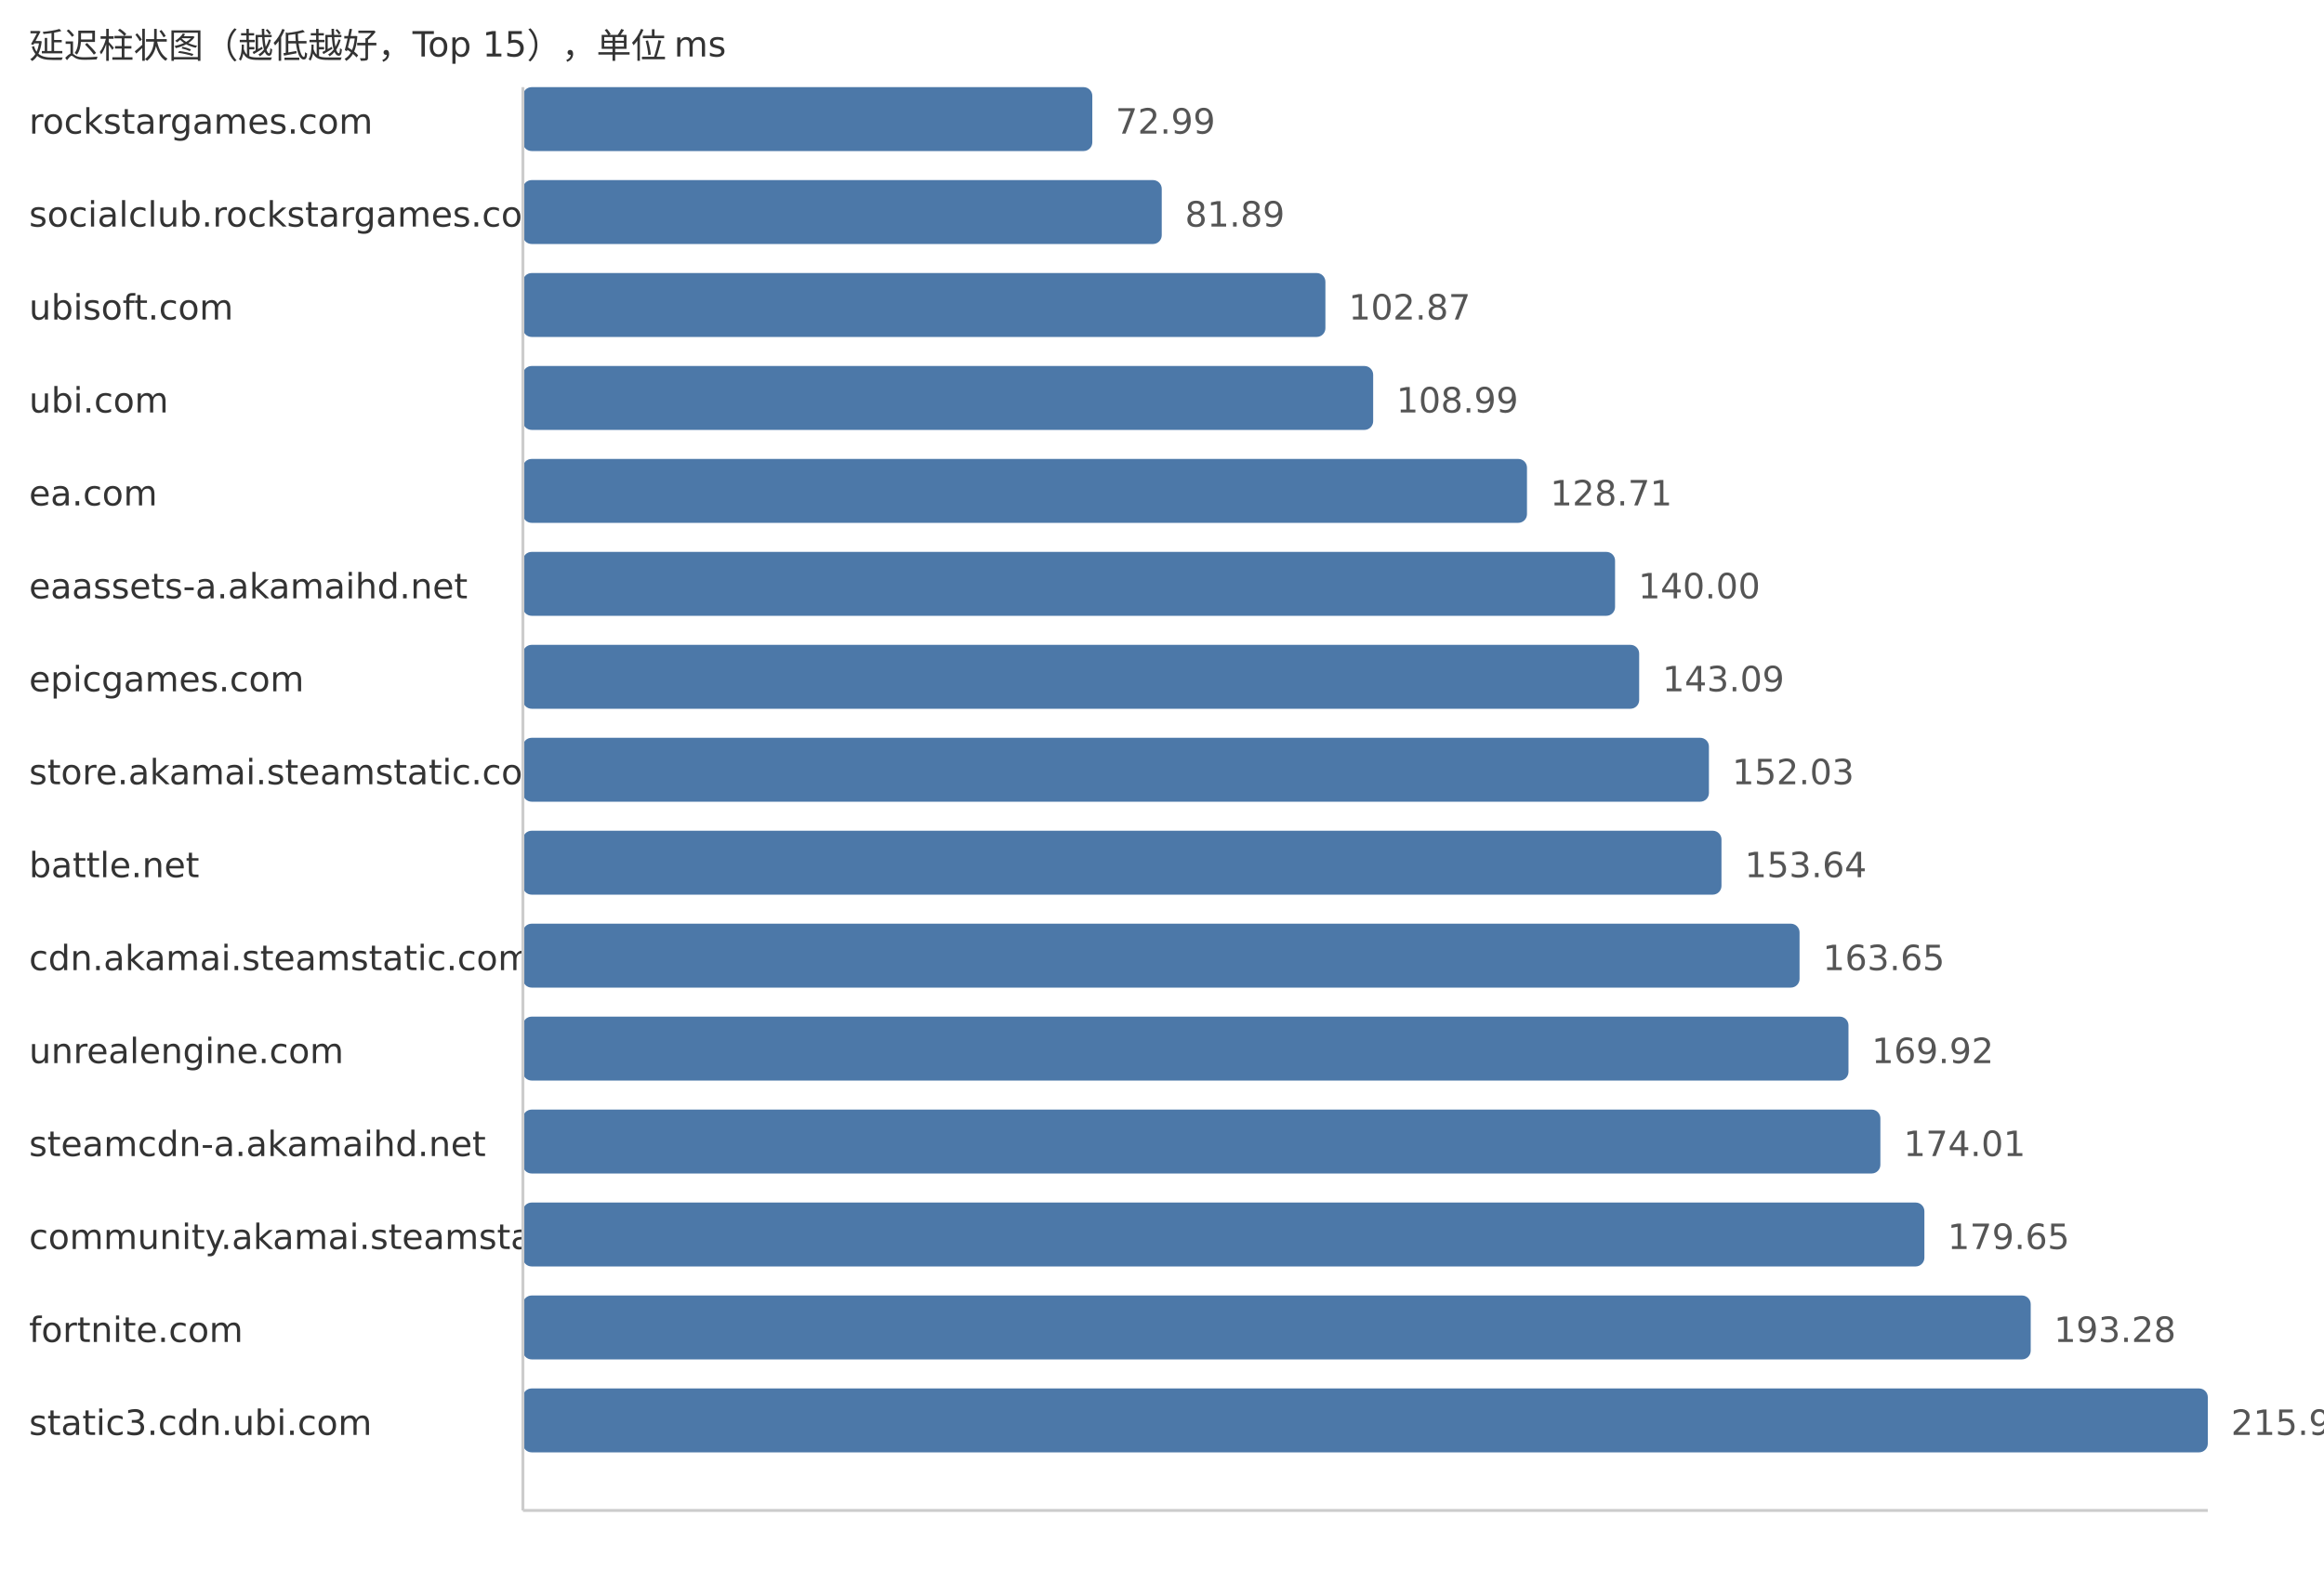
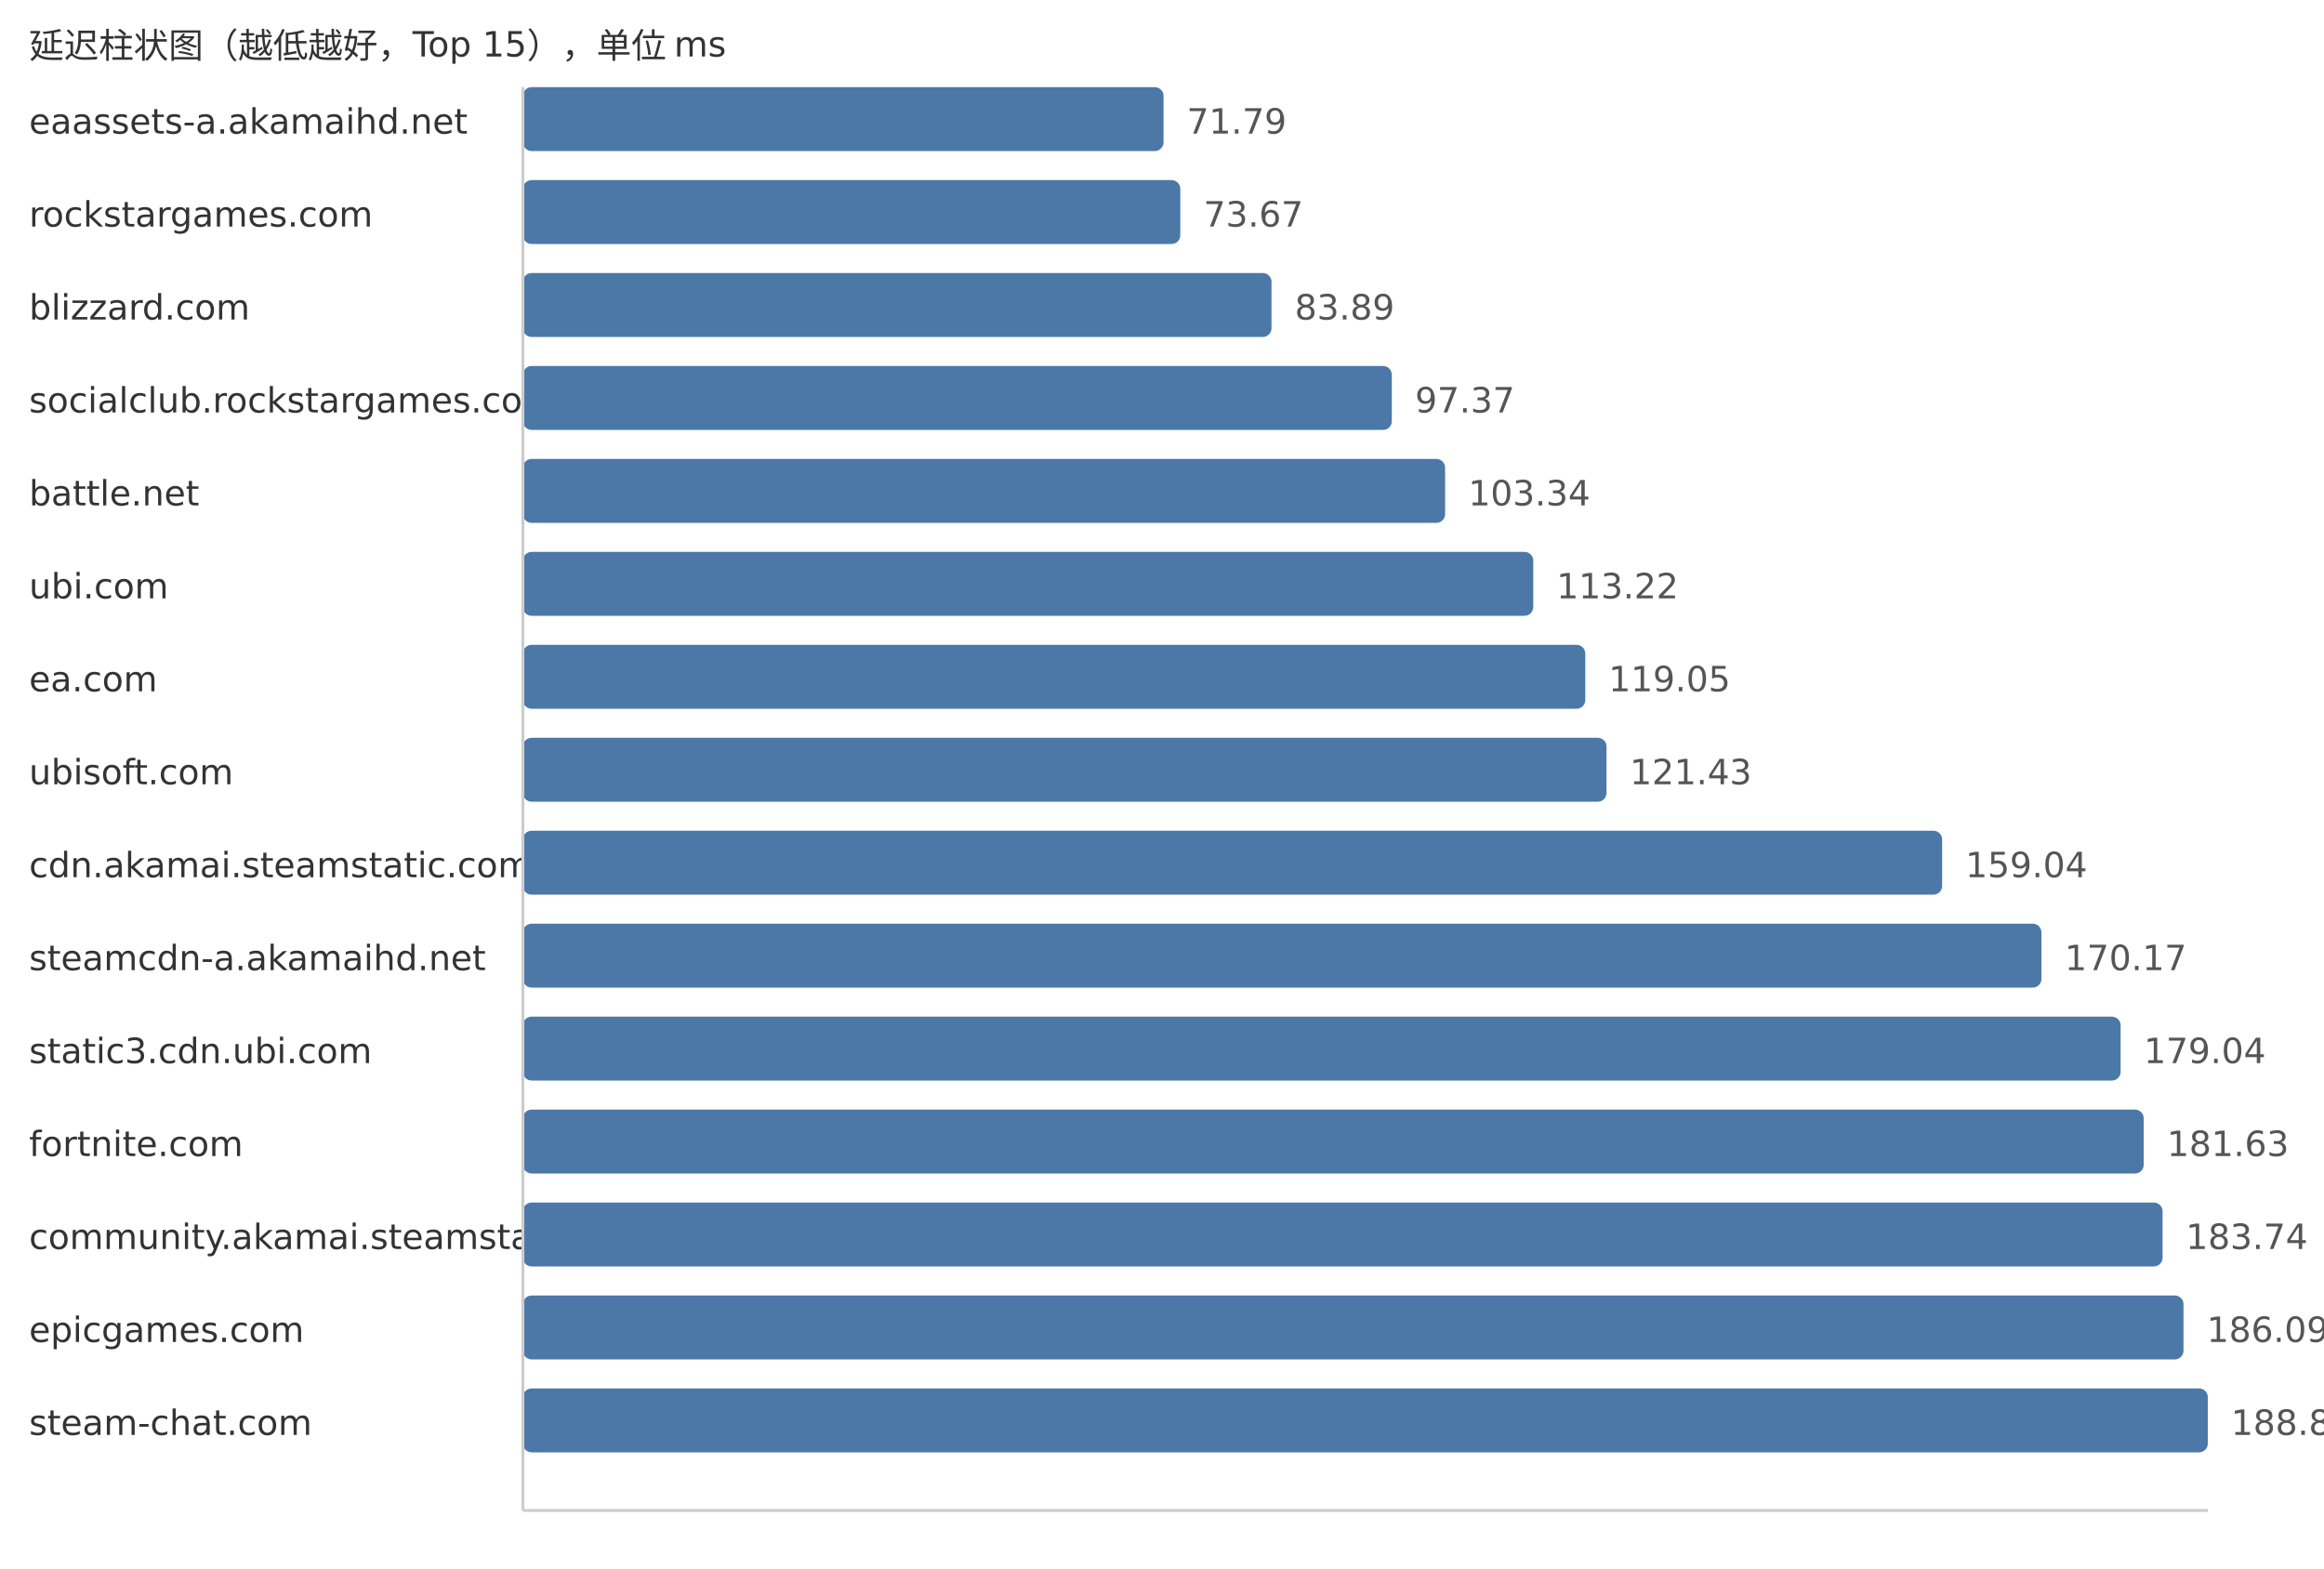
<svg xmlns="http://www.w3.org/2000/svg" width="800" height="540">
  <style> .label{font-family:DejaVu Sans,Verdana,Geneva,sans-serif;font-size:12px;fill:#333} .value{font-family:DejaVu Sans,Verdana,Geneva,sans-serif;font-size:12px;fill:#555} </style>
  <text x="10" y="20" class="label">延迟柱状图（越低越好，Top 15），单位 ms</text>
-   <text x="10" y="46" class="label">rockstargames.com</text>
-   <rect x="180" y="30" width="196.01" height="22" fill="#4c78a8" rx="3" />
-   <text x="384.01" y="46" class="value">72.99</text>
-   <text x="10" y="78" class="label">socialclub.rockstargames.com</text>
-   <rect x="180" y="62" width="219.91" height="22" fill="#4c78a8" rx="3" />
-   <text x="407.91" y="78" class="value">81.89</text>
-   <text x="10" y="110" class="label">ubisoft.com</text>
-   <rect x="180" y="94" width="276.25" height="22" fill="#4c78a8" rx="3" />
-   <text x="464.25" y="110" class="value">102.87</text>
-   <text x="10" y="142" class="label">ubi.com</text>
-   <rect x="180" y="126" width="292.69" height="22" fill="#4c78a8" rx="3" />
-   <text x="480.69" y="142" class="value">108.99</text>
-   <text x="10" y="174" class="label">ea.com</text>
-   <rect x="180" y="158" width="345.64" height="22" fill="#4c78a8" rx="3" />
-   <text x="533.64" y="174" class="value">128.71</text>
-   <text x="10" y="206" class="label">eaassets-a.akamaihd.net</text>
-   <rect x="180" y="190" width="375.96" height="22" fill="#4c78a8" rx="3" />
-   <text x="563.96" y="206" class="value">140.00</text>
-   <text x="10" y="238" class="label">epicgames.com</text>
-   <rect x="180" y="222" width="384.26" height="22" fill="#4c78a8" rx="3" />
-   <text x="572.26" y="238" class="value">143.09</text>
-   <text x="10" y="270" class="label">store.akamai.steamstatic.com</text>
-   <rect x="180" y="254" width="408.27" height="22" fill="#4c78a8" rx="3" />
-   <text x="596.27" y="270" class="value">152.03</text>
-   <text x="10" y="302" class="label">battle.net</text>
-   <rect x="180" y="286" width="412.59" height="22" fill="#4c78a8" rx="3" />
-   <text x="600.59" y="302" class="value">153.64</text>
-   <text x="10" y="334" class="label">cdn.akamai.steamstatic.com</text>
-   <rect x="180" y="318" width="439.47" height="22" fill="#4c78a8" rx="3" />
-   <text x="627.47" y="334" class="value">163.65</text>
-   <text x="10" y="366" class="label">unrealengine.com</text>
-   <rect x="180" y="350" width="456.31" height="22" fill="#4c78a8" rx="3" />
-   <text x="644.31" y="366" class="value">169.92</text>
-   <text x="10" y="398" class="label">steamcdn-a.akamaihd.net</text>
-   <rect x="180" y="382" width="467.29" height="22" fill="#4c78a8" rx="3" />
-   <text x="655.29" y="398" class="value">174.01</text>
+   <text x="10" y="46" class="label">eaassets-a.akamaihd.net</text>
+   <rect x="180" y="30" width="220.53" height="22" fill="#4c78a8" rx="3" />
+   <text x="408.53" y="46" class="value">71.79</text>
+   <text x="10" y="78" class="label">rockstargames.com</text>
+   <rect x="180" y="62" width="226.3" height="22" fill="#4c78a8" rx="3" />
+   <text x="414.3" y="78" class="value">73.67</text>
+   <text x="10" y="110" class="label">blizzard.com</text>
+   <rect x="180" y="94" width="257.7" height="22" fill="#4c78a8" rx="3" />
+   <text x="445.7" y="110" class="value">83.89</text>
+   <text x="10" y="142" class="label">socialclub.rockstargames.com</text>
+   <rect x="180" y="126" width="299.11" height="22" fill="#4c78a8" rx="3" />
+   <text x="487.11" y="142" class="value">97.37</text>
+   <text x="10" y="174" class="label">battle.net</text>
+   <rect x="180" y="158" width="317.45" height="22" fill="#4c78a8" rx="3" />
+   <text x="505.45" y="174" class="value">103.34</text>
+   <text x="10" y="206" class="label">ubi.com</text>
+   <rect x="180" y="190" width="347.8" height="22" fill="#4c78a8" rx="3" />
+   <text x="535.8" y="206" class="value">113.22</text>
+   <text x="10" y="238" class="label">ea.com</text>
+   <rect x="180" y="222" width="365.71" height="22" fill="#4c78a8" rx="3" />
+   <text x="553.71" y="238" class="value">119.05</text>
+   <text x="10" y="270" class="label">ubisoft.com</text>
+   <rect x="180" y="254" width="373.02" height="22" fill="#4c78a8" rx="3" />
+   <text x="561.02" y="270" class="value">121.43</text>
+   <text x="10" y="302" class="label">cdn.akamai.steamstatic.com</text>
+   <rect x="180" y="286" width="488.55" height="22" fill="#4c78a8" rx="3" />
+   <text x="676.55" y="302" class="value">159.04</text>
+   <text x="10" y="334" class="label">steamcdn-a.akamaihd.net</text>
+   <rect x="180" y="318" width="522.74" height="22" fill="#4c78a8" rx="3" />
+   <text x="710.74" y="334" class="value">170.17</text>
+   <text x="10" y="366" class="label">static3.cdn.ubi.com</text>
+   <rect x="180" y="350" width="549.99" height="22" fill="#4c78a8" rx="3" />
+   <text x="737.99" y="366" class="value">179.04</text>
+   <text x="10" y="398" class="label">fortnite.com</text>
+   <rect x="180" y="382" width="557.94" height="22" fill="#4c78a8" rx="3" />
+   <text x="745.94" y="398" class="value">181.63</text>
  <text x="10" y="430" class="label">community.akamai.steamstatic.com</text>
-   <rect x="180" y="414" width="482.44" height="22" fill="#4c78a8" rx="3" />
-   <text x="670.44" y="430" class="value">179.65</text>
-   <text x="10" y="462" class="label">fortnite.com</text>
-   <rect x="180" y="446" width="519.04" height="22" fill="#4c78a8" rx="3" />
-   <text x="707.04" y="462" class="value">193.28</text>
-   <text x="10" y="494" class="label">static3.cdn.ubi.com</text>
+   <rect x="180" y="414" width="564.43" height="22" fill="#4c78a8" rx="3" />
+   <text x="752.43" y="430" class="value">183.74</text>
+   <text x="10" y="462" class="label">epicgames.com</text>
+   <rect x="180" y="446" width="571.64" height="22" fill="#4c78a8" rx="3" />
+   <text x="759.64" y="462" class="value">186.09</text>
+   <text x="10" y="494" class="label">steam-chat.com</text>
  <rect x="180" y="478" width="580.0" height="22" fill="#4c78a8" rx="3" />
-   <text x="768.0" y="494" class="value">215.98</text>
+   <text x="768.0" y="494" class="value">188.81</text>
  <line x1="180" y1="30" x2="180" y2="520" stroke="#ccc" />
  <line x1="180" y1="520" x2="760" y2="520" stroke="#ccc" />
</svg>
